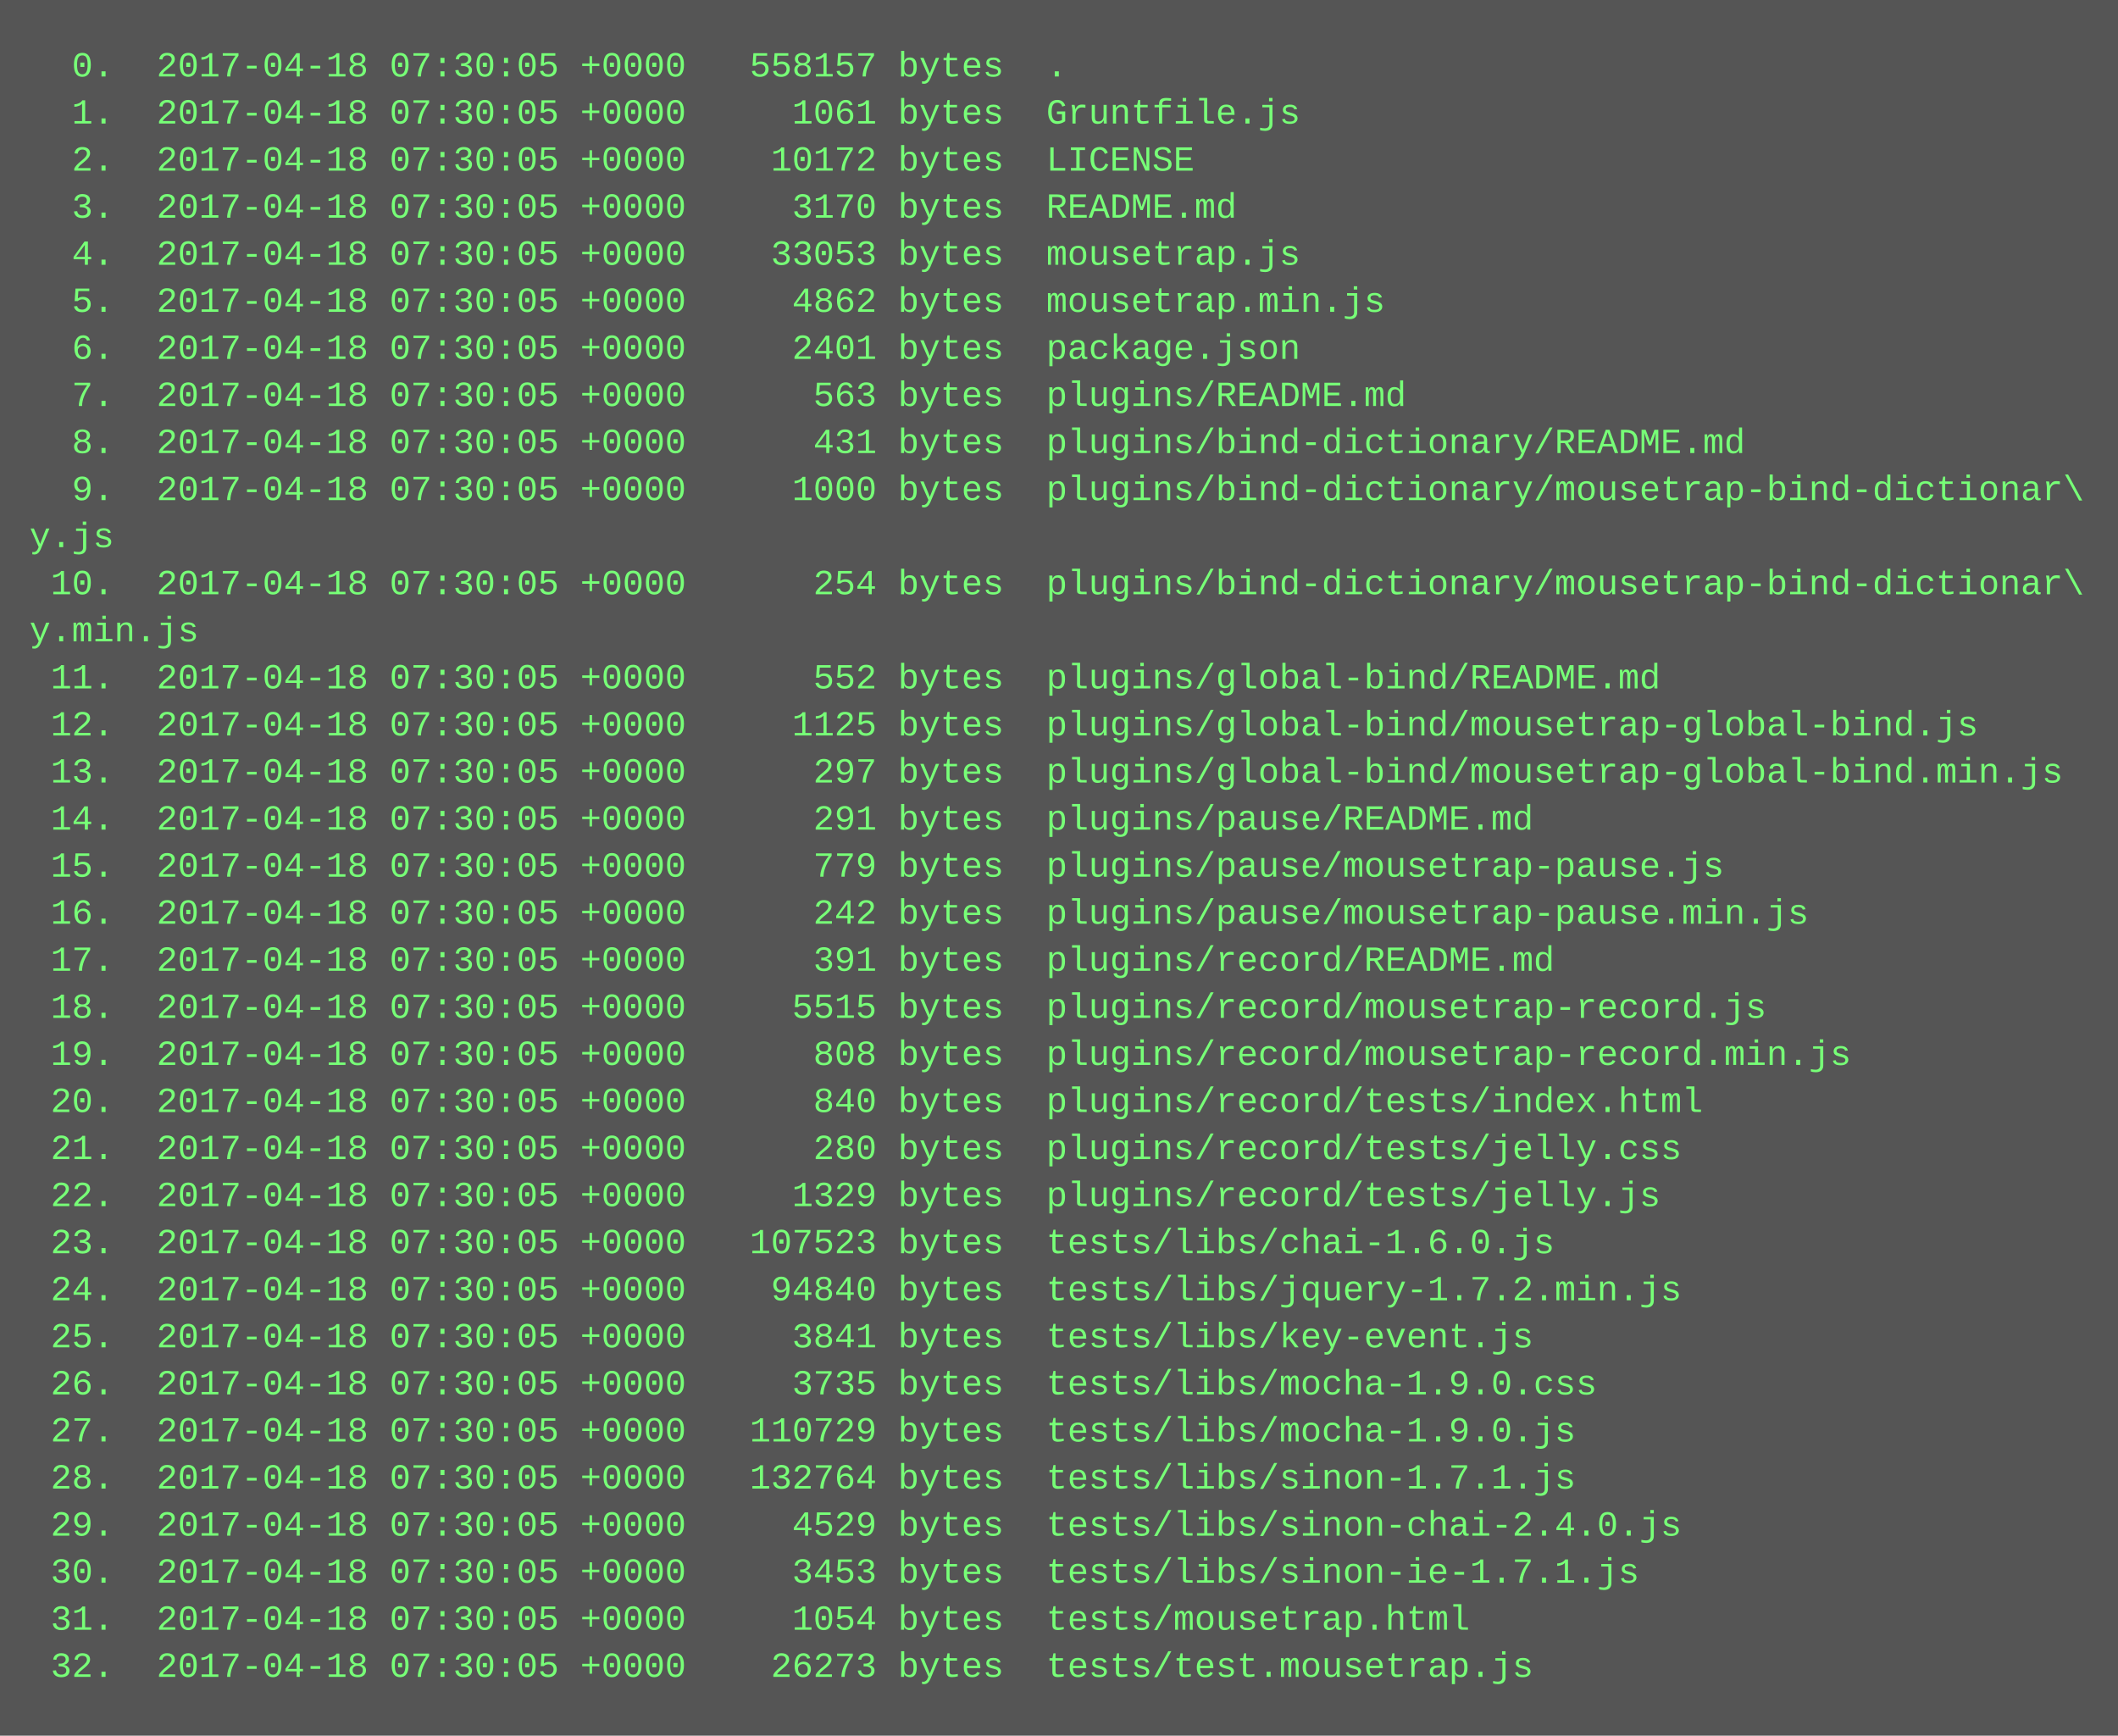
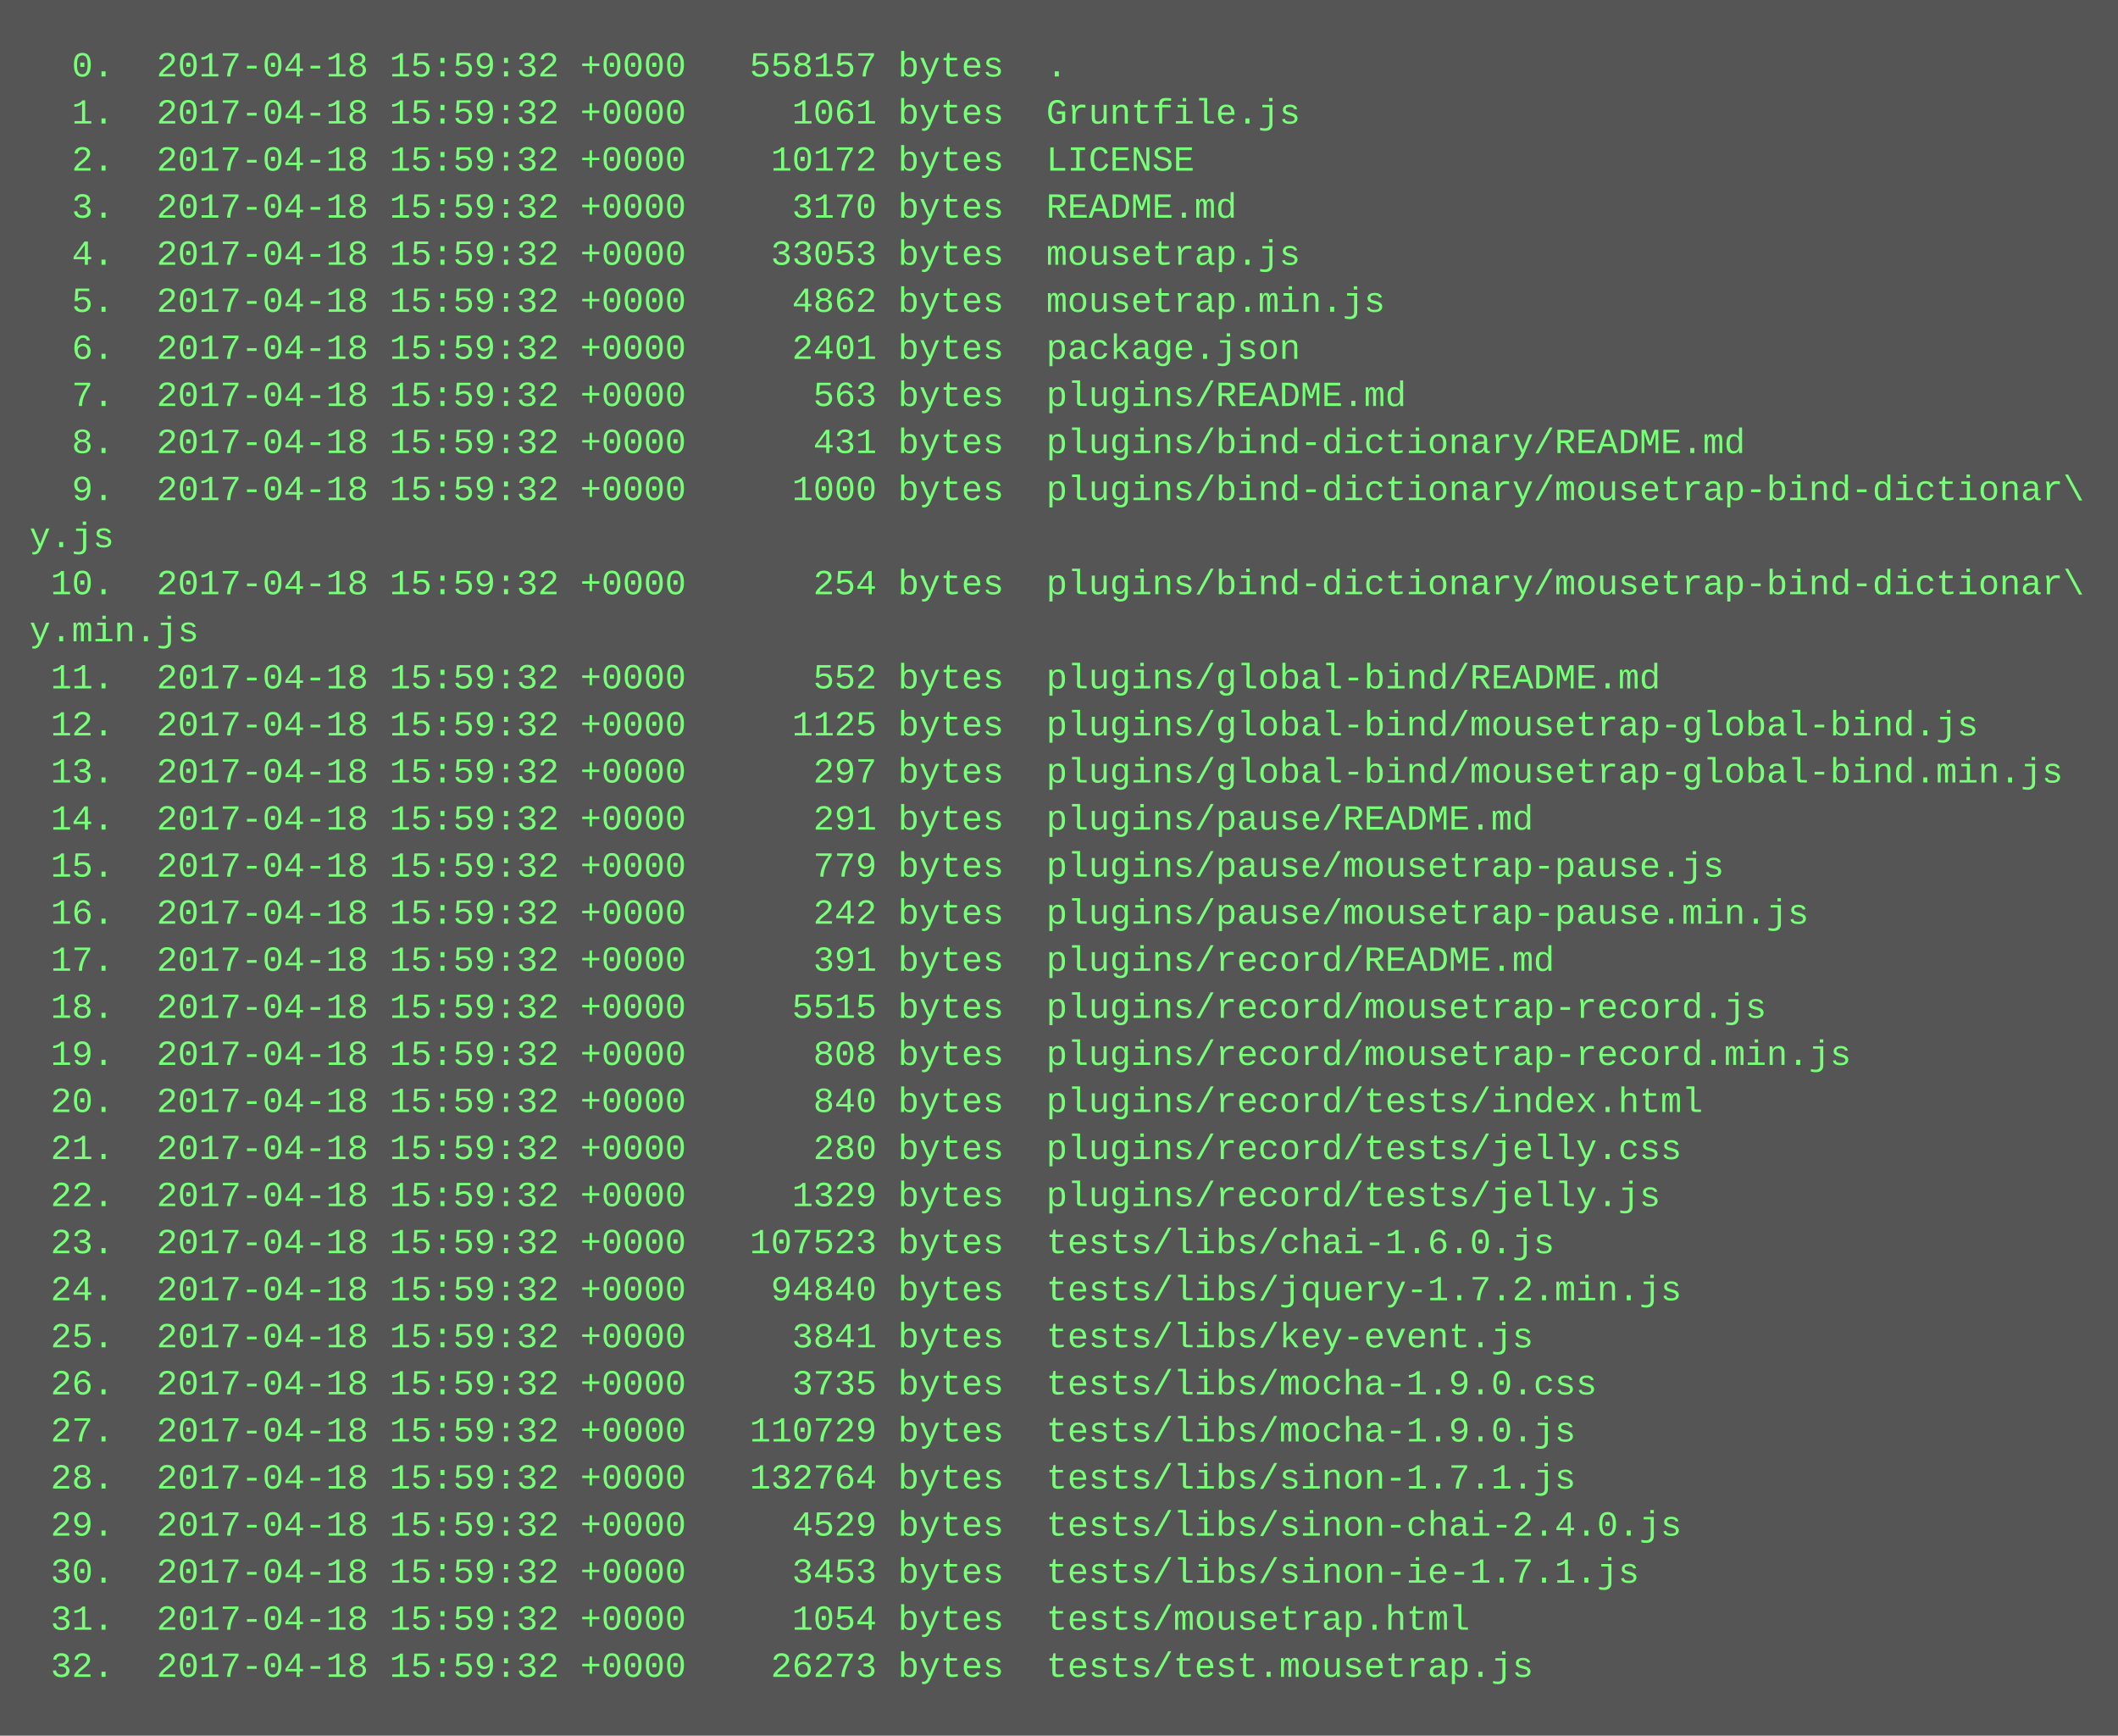
<svg xmlns="http://www.w3.org/2000/svg" height="590" width="720">
  <rect height="590" fill="#555" width="720" />
  <text fill="#7f7" font-family="Courier New" font-size="12" xml:space="preserve">
-     <tspan x="10" y="26">  0.  2017-04-18 07:30:05 +0000   558157 bytes  .</tspan>
-     <tspan x="10" y="42">  1.  2017-04-18 07:30:05 +0000     1061 bytes  Gruntfile.js</tspan>
-     <tspan x="10" y="58">  2.  2017-04-18 07:30:05 +0000    10172 bytes  LICENSE</tspan>
-     <tspan x="10" y="74">  3.  2017-04-18 07:30:05 +0000     3170 bytes  README.md</tspan>
-     <tspan x="10" y="90">  4.  2017-04-18 07:30:05 +0000    33053 bytes  mousetrap.js</tspan>
-     <tspan x="10" y="106">  5.  2017-04-18 07:30:05 +0000     4862 bytes  mousetrap.min.js</tspan>
-     <tspan x="10" y="122">  6.  2017-04-18 07:30:05 +0000     2401 bytes  package.json</tspan>
-     <tspan x="10" y="138">  7.  2017-04-18 07:30:05 +0000      563 bytes  plugins/README.md</tspan>
-     <tspan x="10" y="154">  8.  2017-04-18 07:30:05 +0000      431 bytes  plugins/bind-dictionary/README.md</tspan>
-     <tspan x="10" y="170">  9.  2017-04-18 07:30:05 +0000     1000 bytes  plugins/bind-dictionary/mousetrap-bind-dictionar\</tspan>
+     <tspan x="10" y="26">  0.  2017-04-18 15:59:32 +0000   558157 bytes  .</tspan>
+     <tspan x="10" y="42">  1.  2017-04-18 15:59:32 +0000     1061 bytes  Gruntfile.js</tspan>
+     <tspan x="10" y="58">  2.  2017-04-18 15:59:32 +0000    10172 bytes  LICENSE</tspan>
+     <tspan x="10" y="74">  3.  2017-04-18 15:59:32 +0000     3170 bytes  README.md</tspan>
+     <tspan x="10" y="90">  4.  2017-04-18 15:59:32 +0000    33053 bytes  mousetrap.js</tspan>
+     <tspan x="10" y="106">  5.  2017-04-18 15:59:32 +0000     4862 bytes  mousetrap.min.js</tspan>
+     <tspan x="10" y="122">  6.  2017-04-18 15:59:32 +0000     2401 bytes  package.json</tspan>
+     <tspan x="10" y="138">  7.  2017-04-18 15:59:32 +0000      563 bytes  plugins/README.md</tspan>
+     <tspan x="10" y="154">  8.  2017-04-18 15:59:32 +0000      431 bytes  plugins/bind-dictionary/README.md</tspan>
+     <tspan x="10" y="170">  9.  2017-04-18 15:59:32 +0000     1000 bytes  plugins/bind-dictionary/mousetrap-bind-dictionar\</tspan>
    <tspan x="10" y="186">y.js</tspan>
-     <tspan x="10" y="202"> 10.  2017-04-18 07:30:05 +0000      254 bytes  plugins/bind-dictionary/mousetrap-bind-dictionar\</tspan>
+     <tspan x="10" y="202"> 10.  2017-04-18 15:59:32 +0000      254 bytes  plugins/bind-dictionary/mousetrap-bind-dictionar\</tspan>
    <tspan x="10" y="218">y.min.js</tspan>
-     <tspan x="10" y="234"> 11.  2017-04-18 07:30:05 +0000      552 bytes  plugins/global-bind/README.md</tspan>
-     <tspan x="10" y="250"> 12.  2017-04-18 07:30:05 +0000     1125 bytes  plugins/global-bind/mousetrap-global-bind.js</tspan>
-     <tspan x="10" y="266"> 13.  2017-04-18 07:30:05 +0000      297 bytes  plugins/global-bind/mousetrap-global-bind.min.js</tspan>
-     <tspan x="10" y="282"> 14.  2017-04-18 07:30:05 +0000      291 bytes  plugins/pause/README.md</tspan>
-     <tspan x="10" y="298"> 15.  2017-04-18 07:30:05 +0000      779 bytes  plugins/pause/mousetrap-pause.js</tspan>
-     <tspan x="10" y="314"> 16.  2017-04-18 07:30:05 +0000      242 bytes  plugins/pause/mousetrap-pause.min.js</tspan>
-     <tspan x="10" y="330"> 17.  2017-04-18 07:30:05 +0000      391 bytes  plugins/record/README.md</tspan>
-     <tspan x="10" y="346"> 18.  2017-04-18 07:30:05 +0000     5515 bytes  plugins/record/mousetrap-record.js</tspan>
-     <tspan x="10" y="362"> 19.  2017-04-18 07:30:05 +0000      808 bytes  plugins/record/mousetrap-record.min.js</tspan>
-     <tspan x="10" y="378"> 20.  2017-04-18 07:30:05 +0000      840 bytes  plugins/record/tests/index.html</tspan>
-     <tspan x="10" y="394"> 21.  2017-04-18 07:30:05 +0000      280 bytes  plugins/record/tests/jelly.css</tspan>
-     <tspan x="10" y="410"> 22.  2017-04-18 07:30:05 +0000     1329 bytes  plugins/record/tests/jelly.js</tspan>
-     <tspan x="10" y="426"> 23.  2017-04-18 07:30:05 +0000   107523 bytes  tests/libs/chai-1.6.0.js</tspan>
-     <tspan x="10" y="442"> 24.  2017-04-18 07:30:05 +0000    94840 bytes  tests/libs/jquery-1.7.2.min.js</tspan>
-     <tspan x="10" y="458"> 25.  2017-04-18 07:30:05 +0000     3841 bytes  tests/libs/key-event.js</tspan>
-     <tspan x="10" y="474"> 26.  2017-04-18 07:30:05 +0000     3735 bytes  tests/libs/mocha-1.9.0.css</tspan>
-     <tspan x="10" y="490"> 27.  2017-04-18 07:30:05 +0000   110729 bytes  tests/libs/mocha-1.9.0.js</tspan>
-     <tspan x="10" y="506"> 28.  2017-04-18 07:30:05 +0000   132764 bytes  tests/libs/sinon-1.7.1.js</tspan>
-     <tspan x="10" y="522"> 29.  2017-04-18 07:30:05 +0000     4529 bytes  tests/libs/sinon-chai-2.4.0.js</tspan>
-     <tspan x="10" y="538"> 30.  2017-04-18 07:30:05 +0000     3453 bytes  tests/libs/sinon-ie-1.7.1.js</tspan>
-     <tspan x="10" y="554"> 31.  2017-04-18 07:30:05 +0000     1054 bytes  tests/mousetrap.html</tspan>
-     <tspan x="10" y="570"> 32.  2017-04-18 07:30:05 +0000    26273 bytes  tests/test.mousetrap.js</tspan>
+     <tspan x="10" y="234"> 11.  2017-04-18 15:59:32 +0000      552 bytes  plugins/global-bind/README.md</tspan>
+     <tspan x="10" y="250"> 12.  2017-04-18 15:59:32 +0000     1125 bytes  plugins/global-bind/mousetrap-global-bind.js</tspan>
+     <tspan x="10" y="266"> 13.  2017-04-18 15:59:32 +0000      297 bytes  plugins/global-bind/mousetrap-global-bind.min.js</tspan>
+     <tspan x="10" y="282"> 14.  2017-04-18 15:59:32 +0000      291 bytes  plugins/pause/README.md</tspan>
+     <tspan x="10" y="298"> 15.  2017-04-18 15:59:32 +0000      779 bytes  plugins/pause/mousetrap-pause.js</tspan>
+     <tspan x="10" y="314"> 16.  2017-04-18 15:59:32 +0000      242 bytes  plugins/pause/mousetrap-pause.min.js</tspan>
+     <tspan x="10" y="330"> 17.  2017-04-18 15:59:32 +0000      391 bytes  plugins/record/README.md</tspan>
+     <tspan x="10" y="346"> 18.  2017-04-18 15:59:32 +0000     5515 bytes  plugins/record/mousetrap-record.js</tspan>
+     <tspan x="10" y="362"> 19.  2017-04-18 15:59:32 +0000      808 bytes  plugins/record/mousetrap-record.min.js</tspan>
+     <tspan x="10" y="378"> 20.  2017-04-18 15:59:32 +0000      840 bytes  plugins/record/tests/index.html</tspan>
+     <tspan x="10" y="394"> 21.  2017-04-18 15:59:32 +0000      280 bytes  plugins/record/tests/jelly.css</tspan>
+     <tspan x="10" y="410"> 22.  2017-04-18 15:59:32 +0000     1329 bytes  plugins/record/tests/jelly.js</tspan>
+     <tspan x="10" y="426"> 23.  2017-04-18 15:59:32 +0000   107523 bytes  tests/libs/chai-1.6.0.js</tspan>
+     <tspan x="10" y="442"> 24.  2017-04-18 15:59:32 +0000    94840 bytes  tests/libs/jquery-1.7.2.min.js</tspan>
+     <tspan x="10" y="458"> 25.  2017-04-18 15:59:32 +0000     3841 bytes  tests/libs/key-event.js</tspan>
+     <tspan x="10" y="474"> 26.  2017-04-18 15:59:32 +0000     3735 bytes  tests/libs/mocha-1.9.0.css</tspan>
+     <tspan x="10" y="490"> 27.  2017-04-18 15:59:32 +0000   110729 bytes  tests/libs/mocha-1.9.0.js</tspan>
+     <tspan x="10" y="506"> 28.  2017-04-18 15:59:32 +0000   132764 bytes  tests/libs/sinon-1.7.1.js</tspan>
+     <tspan x="10" y="522"> 29.  2017-04-18 15:59:32 +0000     4529 bytes  tests/libs/sinon-chai-2.4.0.js</tspan>
+     <tspan x="10" y="538"> 30.  2017-04-18 15:59:32 +0000     3453 bytes  tests/libs/sinon-ie-1.7.1.js</tspan>
+     <tspan x="10" y="554"> 31.  2017-04-18 15:59:32 +0000     1054 bytes  tests/mousetrap.html</tspan>
+     <tspan x="10" y="570"> 32.  2017-04-18 15:59:32 +0000    26273 bytes  tests/test.mousetrap.js</tspan>
  </text>
</svg>
